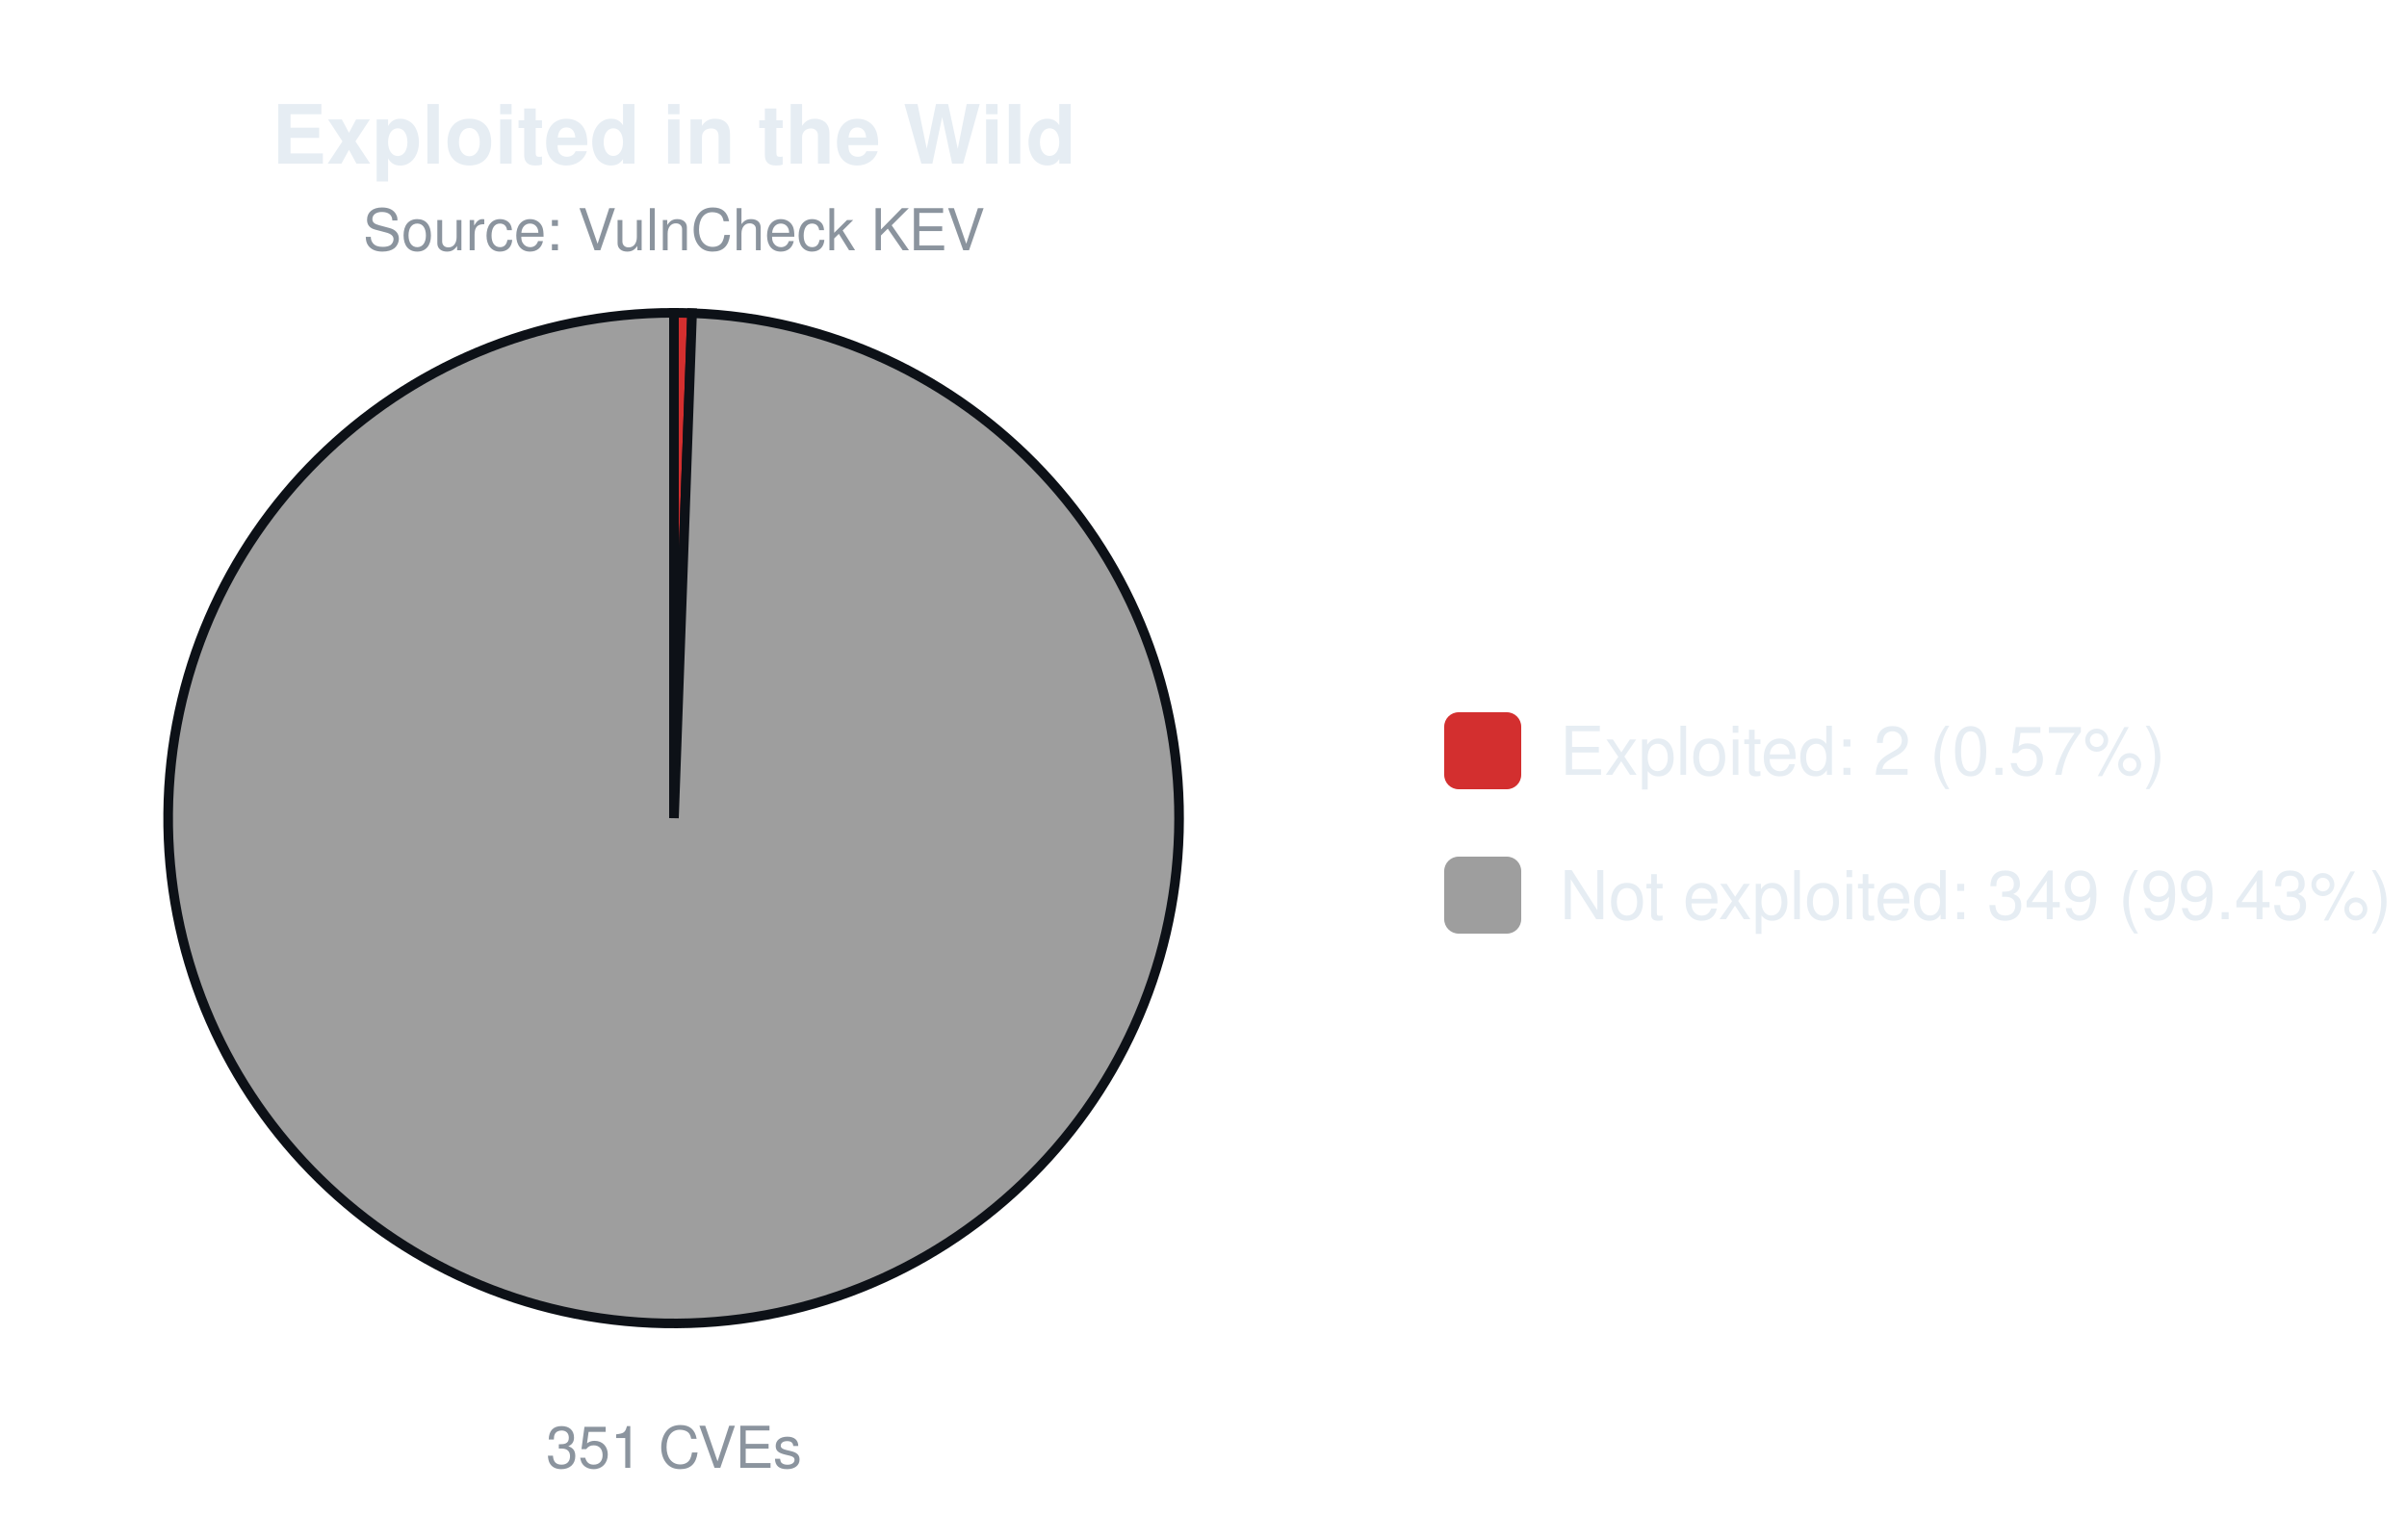
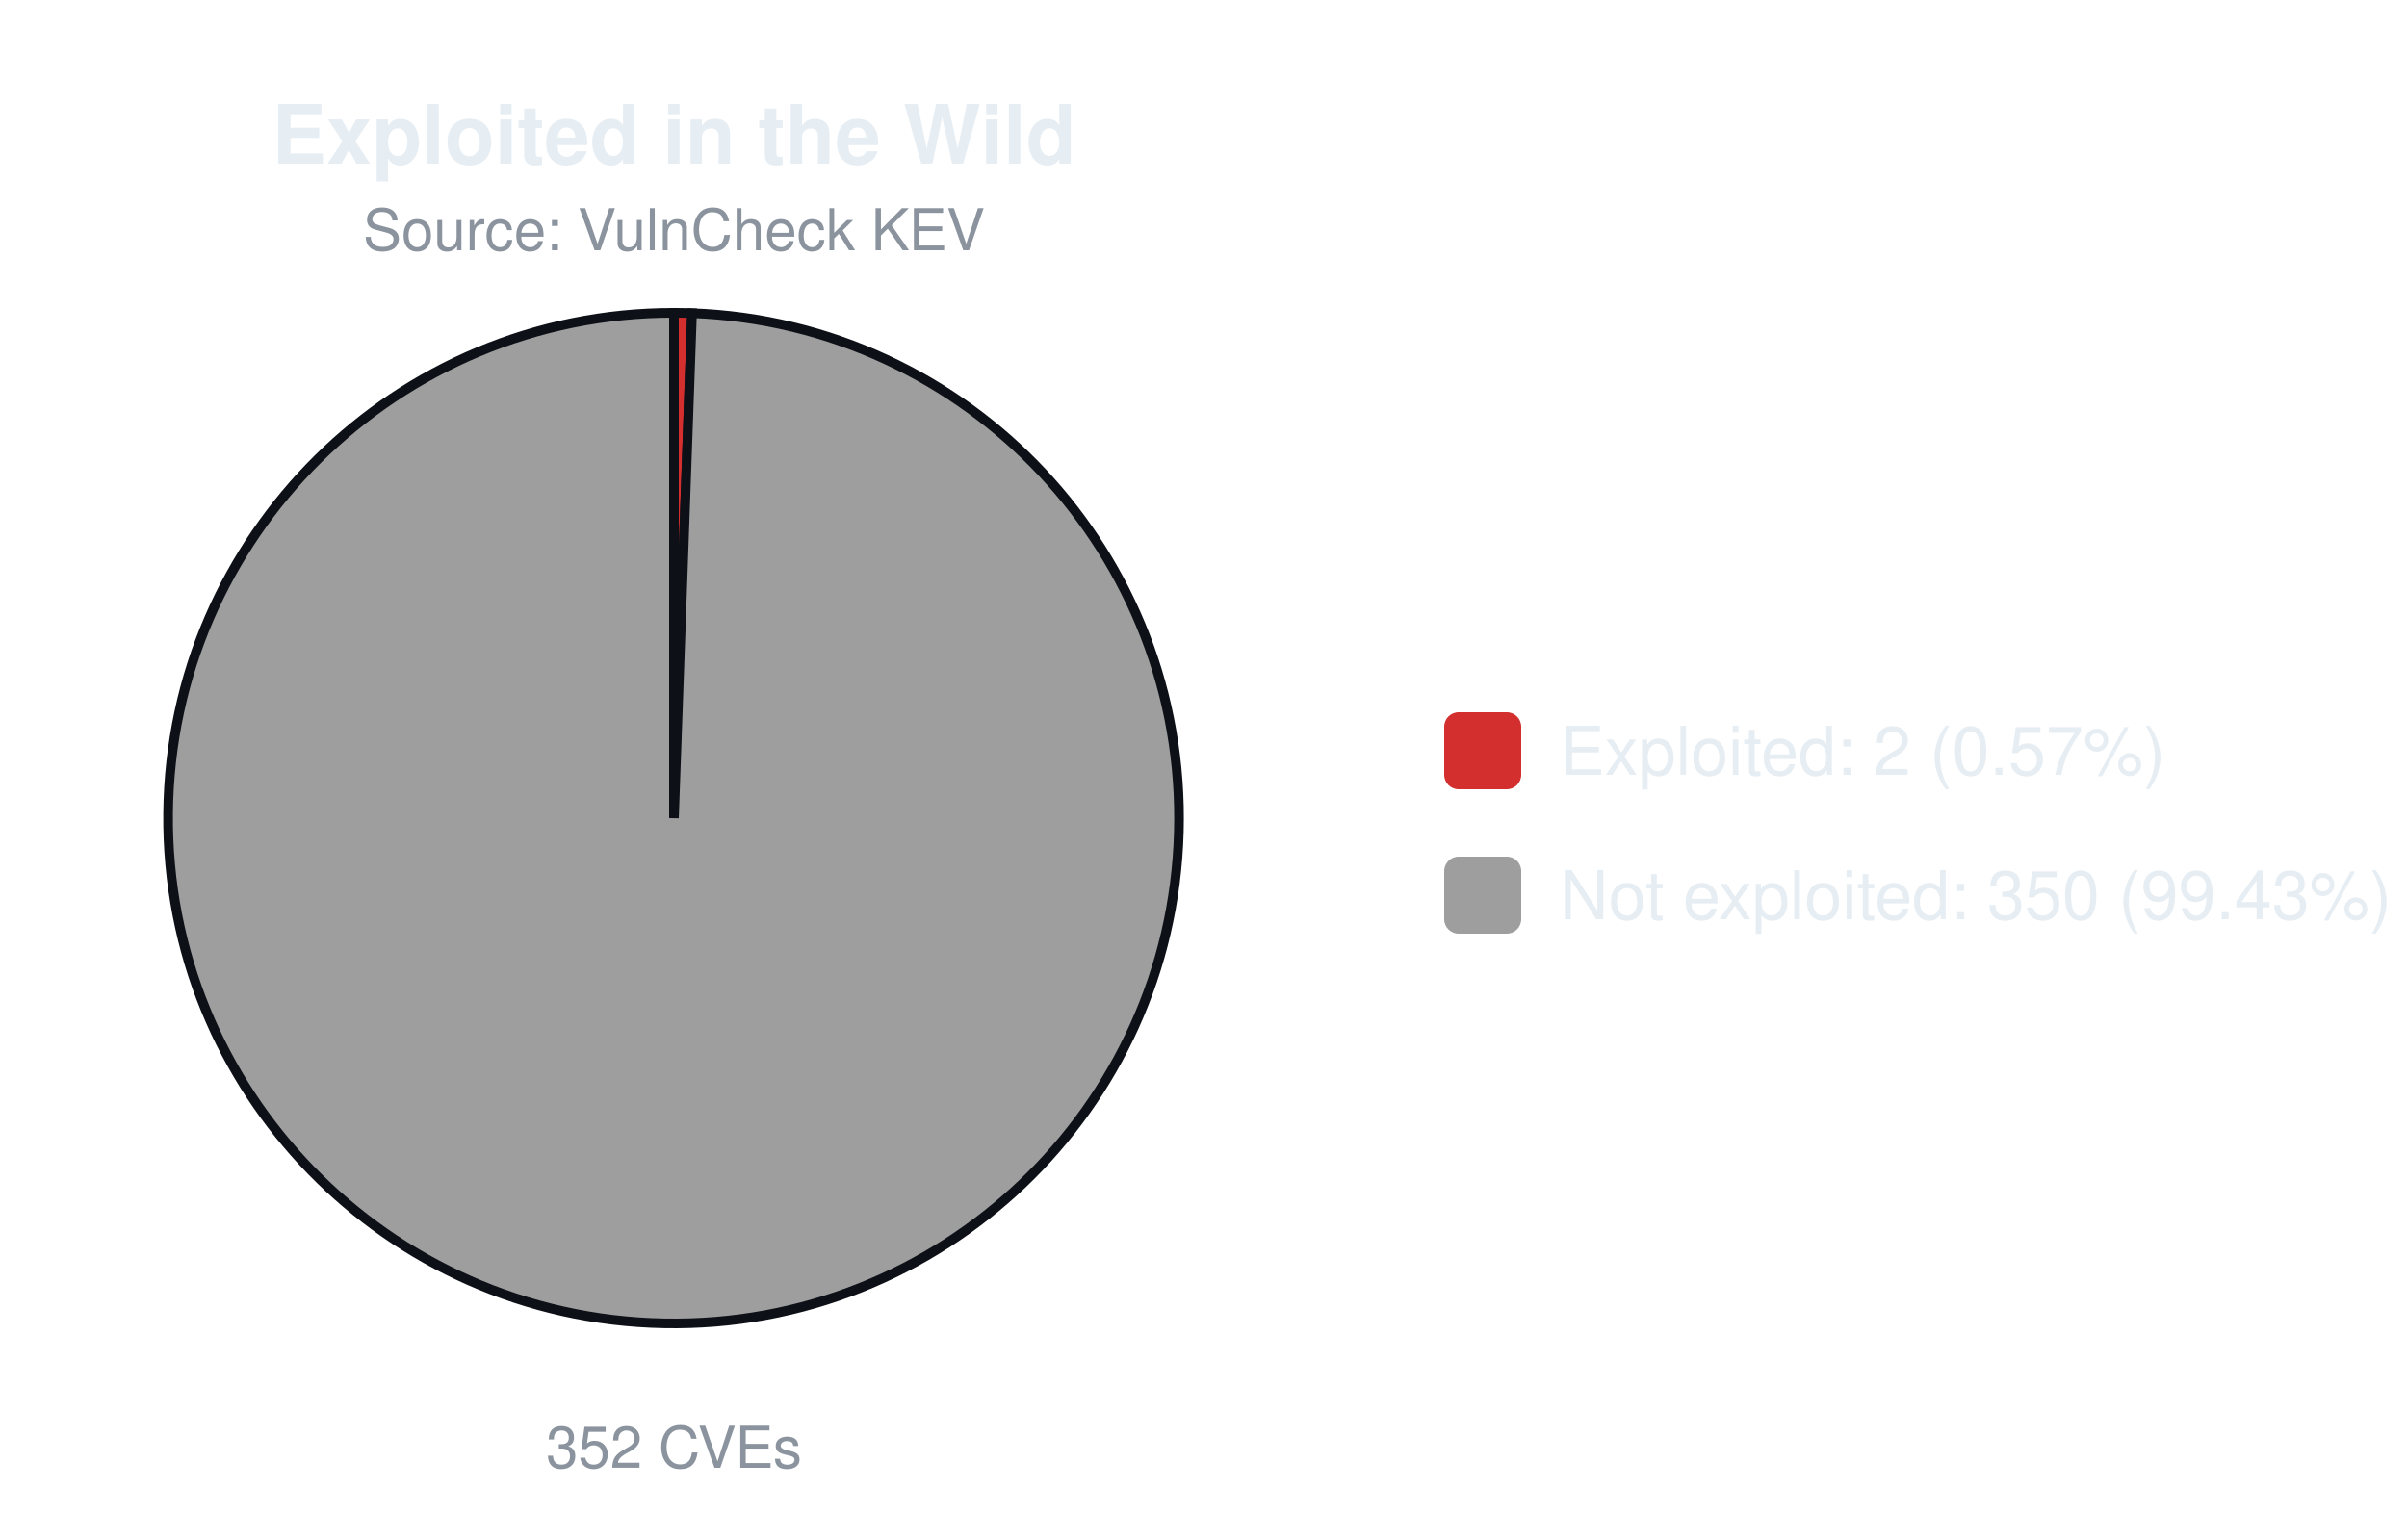
<svg xmlns="http://www.w3.org/2000/svg" width="500" height="320" viewBox="0 0 500 320" font-family="-apple-system,Segoe UI,Helvetica,Arial,sans-serif">
  <text x="140.0" y="34" font-size="17" font-weight="600" text-anchor="middle" fill="#e6edf3">Exploited in the Wild</text>
  <text x="140.0" y="52" font-size="12" text-anchor="middle" fill="#8b949e">Source: VulnCheck KEV</text>
-   <path d="M140.00,170.00 L140.00,65.00 A105.0,105.0 0 0 1 143.76,65.07 Z" fill="#d32f2f" stroke="#0d1117" stroke-width="2" />
-   <path d="M140.00,170.00 L143.76,65.07 A105.0,105.0 0 1 1 140.00,65.00 Z" fill="#9e9e9e" stroke="#0d1117" stroke-width="2" />
-   <text x="140.0" y="305" font-size="12" text-anchor="middle" fill="#8b949e">351 CVEs</text>
+   <path d="M140.00,170.00 L140.00,65.00 A105.0,105.0 0 0 1 143.75,65.07 Z" fill="#d32f2f" stroke="#0d1117" stroke-width="2" />
+   <path d="M140.00,170.00 L143.75,65.07 A105.0,105.0 0 1 1 140.00,65.00 Z" fill="#9e9e9e" stroke="#0d1117" stroke-width="2" />
+   <text x="140.0" y="305" font-size="12" text-anchor="middle" fill="#8b949e">352 CVEs</text>
  <rect x="300.0" y="148.0" width="16" height="16" rx="3" fill="#d32f2f" />
  <text x="324.0" y="161.0" font-size="14" fill="#e6edf3">Exploited: 2 (0.57%)</text>
  <rect x="300.0" y="178.0" width="16" height="16" rx="3" fill="#9e9e9e" />
-   <text x="324.0" y="191.0" font-size="14" fill="#e6edf3">Not exploited: 349 (99.43%)</text>
+   <text x="324.0" y="191.0" font-size="14" fill="#e6edf3">Not exploited: 350 (99.43%)</text>
</svg>
